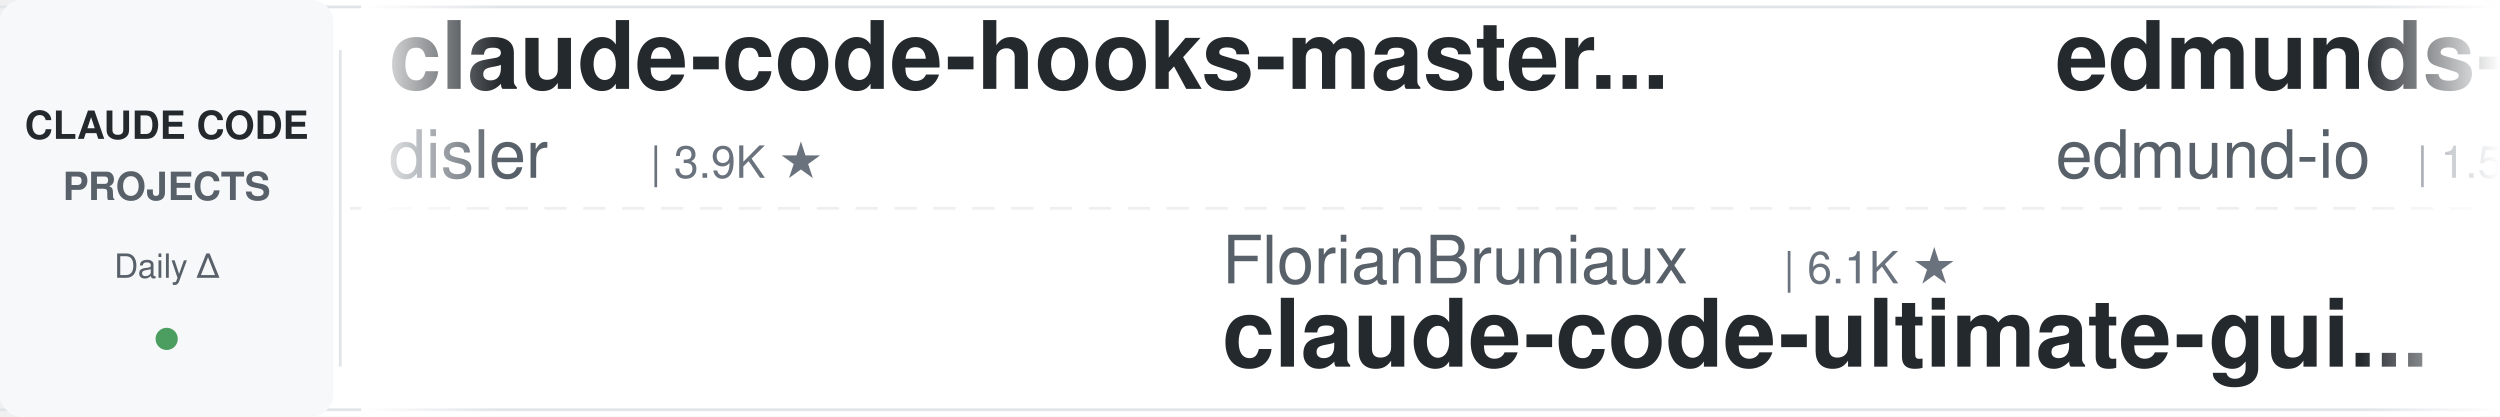
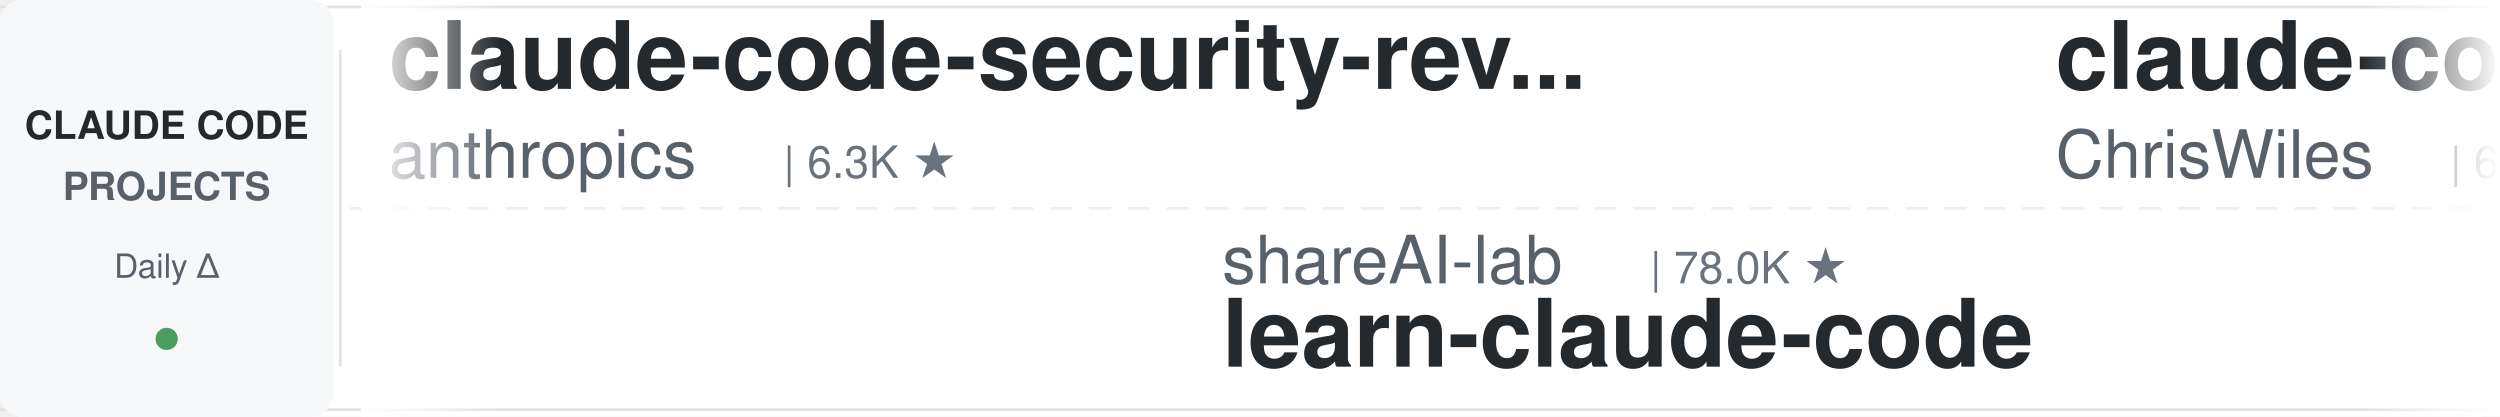
<svg xmlns="http://www.w3.org/2000/svg" width="900" height="150">
  <defs>
    <linearGradient id="leftFade" x1="0%" y1="0%" x2="100%" y2="0%">
      <stop offset="0%" style="stop-color:#ffffff;stop-opacity:1" />
      <stop offset="100%" style="stop-color:#ffffff;stop-opacity:0" />
    </linearGradient>
    <linearGradient id="rightFade" x1="0%" y1="0%" x2="100%" y2="0%">
      <stop offset="0%" style="stop-color:#ffffff;stop-opacity:0" />
      <stop offset="100%" style="stop-color:#ffffff;stop-opacity:1" />
    </linearGradient>
  </defs>
  <rect width="900" height="150" fill="#ffffff" rx="8" />
  <rect x="0" y="2" width="900" height="1" fill="#e1e4e8" />
  <rect x="0" y="147" width="900" height="1" fill="#e1e4e8" />
  <line x1="0" y1="75" x2="900" y2="75" stroke="#e1e4e8" stroke-width="1" stroke-dasharray="8 6" opacity="0.6" />
  <rect x="0" y="0" width="120" height="150" fill="#f6f8fa" rx="8" />
  <text x="60" y="50" font-family="-apple-system, BlinkMacSystemFont, 'Segoe UI', Helvetica, Arial, sans-serif" font-size="14" font-weight="600" fill="#24292e" text-anchor="middle">CLAUDE CODE</text>
  <text x="60" y="72" font-family="-apple-system, BlinkMacSystemFont, 'Segoe UI', Helvetica, Arial, sans-serif" font-size="14" font-weight="600" fill="#586069" text-anchor="middle">PROJECTS</text>
  <text x="60" y="100" font-family="-apple-system, BlinkMacSystemFont, 'Segoe UI', Helvetica, Arial, sans-serif" font-size="12" font-weight="500" fill="#586069" text-anchor="middle">Daily Δ</text>
  <circle cx="60" cy="122" r="4" fill="#22863a" opacity="0.8" />
  <rect x="122" y="18" width="1" height="114" fill="#e1e4e8" />
  <clipPath id="tickerClip">
    <rect x="130" y="0" width="770" height="150" />
  </clipPath>
  <g clip-path="url(#tickerClip)">
    <g id="tickerItems">
      <animateTransform attributeName="transform" attributeType="XML" type="translate" from="0 0" to="-3000 0" dur="54s" repeatCount="indefinite" />
      <g transform="translate(0, 0)">
-         <text x="140" y="32" font-family="-apple-system, BlinkMacSystemFont, 'Segoe UI', Helvetica, Arial, sans-serif" font-size="34" font-weight="600" fill="#24292e">claude-code-hooks-master...</text>
-         <text x="140" y="64" font-family="-apple-system, BlinkMacSystemFont, 'Segoe UI', Helvetica, Arial, sans-serif" font-size="24" font-weight="400" fill="#586069">disler</text>
-         <text x="234" y="64" font-family="-apple-system, BlinkMacSystemFont, 'Segoe UI', Helvetica, Arial, sans-serif" font-size="16" font-weight="500" fill="#6a737d">| 3.9K ★</text>
+         <text x="140" y="32" font-family="-apple-system, BlinkMacSystemFont, 'Segoe UI', Helvetica, Arial, sans-serif" font-size="34" font-weight="600" fill="#24292e">claude-code-security-rev...</text>
+         <text x="140" y="64" font-family="-apple-system, BlinkMacSystemFont, 'Segoe UI', Helvetica, Arial, sans-serif" font-size="24" font-weight="400" fill="#586069">anthropics</text>
+         <text x="282" y="64" font-family="-apple-system, BlinkMacSystemFont, 'Segoe UI', Helvetica, Arial, sans-serif" font-size="16" font-weight="500" fill="#6a737d">| 6.3K ★</text>
      </g>
      <g transform="translate(300, 0)">
-         <text x="140" y="102" font-family="-apple-system, BlinkMacSystemFont, 'Segoe UI', Helvetica, Arial, sans-serif" font-size="24" font-weight="400" fill="#586069">FlorianBruniaux</text>
-         <text x="342" y="102" font-family="-apple-system, BlinkMacSystemFont, 'Segoe UI', Helvetica, Arial, sans-serif" font-size="16" font-weight="500" fill="#6a737d">| 6.1K ★</text>
-         <text x="140" y="132" font-family="-apple-system, BlinkMacSystemFont, 'Segoe UI', Helvetica, Arial, sans-serif" font-size="34" font-weight="600" fill="#24292e">claude-code-ultimate-gui...</text>
+         <text x="140" y="102" font-family="-apple-system, BlinkMacSystemFont, 'Segoe UI', Helvetica, Arial, sans-serif" font-size="24" font-weight="400" fill="#586069">shareAI-lab</text>
+         <text x="294" y="102" font-family="-apple-system, BlinkMacSystemFont, 'Segoe UI', Helvetica, Arial, sans-serif" font-size="16" font-weight="500" fill="#6a737d">| 78.0K ★</text>
+         <text x="140" y="132" font-family="-apple-system, BlinkMacSystemFont, 'Segoe UI', Helvetica, Arial, sans-serif" font-size="34" font-weight="600" fill="#24292e">learn-claude-code</text>
      </g>
      <g transform="translate(600, 0)">
-         <text x="140" y="32" font-family="-apple-system, BlinkMacSystemFont, 'Segoe UI', Helvetica, Arial, sans-serif" font-size="34" font-weight="600" fill="#24292e">edmunds-claude-code</text>
-         <text x="140" y="64" font-family="-apple-system, BlinkMacSystemFont, 'Segoe UI', Helvetica, Arial, sans-serif" font-size="24" font-weight="400" fill="#586069">edmund-io</text>
-         <text x="270" y="64" font-family="-apple-system, BlinkMacSystemFont, 'Segoe UI', Helvetica, Arial, sans-serif" font-size="16" font-weight="500" fill="#6a737d">| 1.5K ★</text>
+         <text x="140" y="32" font-family="-apple-system, BlinkMacSystemFont, 'Segoe UI', Helvetica, Arial, sans-serif" font-size="34" font-weight="600" fill="#24292e">claude-code-showcase</text>
+         <text x="140" y="64" font-family="-apple-system, BlinkMacSystemFont, 'Segoe UI', Helvetica, Arial, sans-serif" font-size="24" font-weight="400" fill="#586069">ChrisWiles</text>
+         <text x="282" y="64" font-family="-apple-system, BlinkMacSystemFont, 'Segoe UI', Helvetica, Arial, sans-serif" font-size="16" font-weight="500" fill="#6a737d">| 6.1K ★</text>
      </g>
      <g transform="translate(900, 0)">
-         <text x="140" y="102" font-family="-apple-system, BlinkMacSystemFont, 'Segoe UI', Helvetica, Arial, sans-serif" font-size="24" font-weight="400" fill="#586069">Yuyz0112</text>
-         <text x="258" y="102" font-family="-apple-system, BlinkMacSystemFont, 'Segoe UI', Helvetica, Arial, sans-serif" font-size="16" font-weight="500" fill="#6a737d">| 2.4K ★</text>
-         <text x="140" y="132" font-family="-apple-system, BlinkMacSystemFont, 'Segoe UI', Helvetica, Arial, sans-serif" font-size="34" font-weight="600" fill="#24292e">claude-code-reverse</text>
+         <text x="140" y="102" font-family="-apple-system, BlinkMacSystemFont, 'Segoe UI', Helvetica, Arial, sans-serif" font-size="24" font-weight="400" fill="#586069">AICoderTudou</text>
+         <text x="306" y="102" font-family="-apple-system, BlinkMacSystemFont, 'Segoe UI', Helvetica, Arial, sans-serif" font-size="16" font-weight="500" fill="#6a737d">| 493 ★</text>
+         <text x="140" y="132" font-family="-apple-system, BlinkMacSystemFont, 'Segoe UI', Helvetica, Arial, sans-serif" font-size="34" font-weight="600" fill="#24292e">claude-code-tudou</text>
      </g>
      <g transform="translate(1200, 0)">
+         <text x="140" y="32" font-family="-apple-system, BlinkMacSystemFont, 'Segoe UI', Helvetica, Arial, sans-serif" font-size="34" font-weight="600" fill="#24292e">Claude-Code-Source-Study</text>
+         <text x="140" y="64" font-family="-apple-system, BlinkMacSystemFont, 'Segoe UI', Helvetica, Arial, sans-serif" font-size="24" font-weight="400" fill="#586069">luyao618</text>
+         <text x="258" y="64" font-family="-apple-system, BlinkMacSystemFont, 'Segoe UI', Helvetica, Arial, sans-serif" font-size="16" font-weight="500" fill="#6a737d">| 1.7K ★</text>
+       </g>
+       <g transform="translate(1500, 0)">
+         <text x="140" y="102" font-family="-apple-system, BlinkMacSystemFont, 'Segoe UI', Helvetica, Arial, sans-serif" font-size="24" font-weight="400" fill="#586069">daymade</text>
+         <text x="246" y="102" font-family="-apple-system, BlinkMacSystemFont, 'Segoe UI', Helvetica, Arial, sans-serif" font-size="16" font-weight="500" fill="#6a737d">| 1.4K ★</text>
+         <text x="140" y="132" font-family="-apple-system, BlinkMacSystemFont, 'Segoe UI', Helvetica, Arial, sans-serif" font-size="34" font-weight="600" fill="#24292e">claude-code-skills</text>
+       </g>
+       <g transform="translate(1800, 0)">
        <text x="140" y="32" font-family="-apple-system, BlinkMacSystemFont, 'Segoe UI', Helvetica, Arial, sans-serif" font-size="34" font-weight="600" fill="#24292e">claude-code-infrastructu...</text>
        <text x="140" y="64" font-family="-apple-system, BlinkMacSystemFont, 'Segoe UI', Helvetica, Arial, sans-serif" font-size="24" font-weight="400" fill="#586069">diet103</text>
        <text x="246" y="64" font-family="-apple-system, BlinkMacSystemFont, 'Segoe UI', Helvetica, Arial, sans-serif" font-size="16" font-weight="500" fill="#6a737d">| 10.0K ★</text>
      </g>
-       <g transform="translate(1500, 0)">
-         <text x="140" y="102" font-family="-apple-system, BlinkMacSystemFont, 'Segoe UI', Helvetica, Arial, sans-serif" font-size="24" font-weight="400" fill="#586069">darcyegb</text>
-         <text x="258" y="102" font-family="-apple-system, BlinkMacSystemFont, 'Segoe UI', Helvetica, Arial, sans-serif" font-size="16" font-weight="500" fill="#6a737d">| 771 ★</text>
-         <text x="140" y="132" font-family="-apple-system, BlinkMacSystemFont, 'Segoe UI', Helvetica, Arial, sans-serif" font-size="34" font-weight="600" fill="#24292e">ClaudeCodeAgents</text>
-       </g>
-       <g transform="translate(1800, 0)">
-         <text x="140" y="32" font-family="-apple-system, BlinkMacSystemFont, 'Segoe UI', Helvetica, Arial, sans-serif" font-size="34" font-weight="600" fill="#24292e">claude-code-engineering</text>
-         <text x="140" y="64" font-family="-apple-system, BlinkMacSystemFont, 'Segoe UI', Helvetica, Arial, sans-serif" font-size="24" font-weight="400" fill="#586069">huangjia2019</text>
-         <text x="306" y="64" font-family="-apple-system, BlinkMacSystemFont, 'Segoe UI', Helvetica, Arial, sans-serif" font-size="16" font-weight="500" fill="#6a737d">| 1.1K ★</text>
-       </g>
      <g transform="translate(2100, 0)">
-         <text x="140" y="102" font-family="-apple-system, BlinkMacSystemFont, 'Segoe UI', Helvetica, Arial, sans-serif" font-size="24" font-weight="400" fill="#586069">zebbern</text>
-         <text x="246" y="102" font-family="-apple-system, BlinkMacSystemFont, 'Segoe UI', Helvetica, Arial, sans-serif" font-size="16" font-weight="500" fill="#6a737d">| 4.6K ★</text>
-         <text x="140" y="132" font-family="-apple-system, BlinkMacSystemFont, 'Segoe UI', Helvetica, Arial, sans-serif" font-size="34" font-weight="600" fill="#24292e">claude-code-guide</text>
+         <text x="140" y="102" font-family="-apple-system, BlinkMacSystemFont, 'Segoe UI', Helvetica, Arial, sans-serif" font-size="24" font-weight="400" fill="#586069">lintsinghua</text>
+         <text x="294" y="102" font-family="-apple-system, BlinkMacSystemFont, 'Segoe UI', Helvetica, Arial, sans-serif" font-size="16" font-weight="500" fill="#6a737d">| 4.3K ★</text>
+         <text x="140" y="132" font-family="-apple-system, BlinkMacSystemFont, 'Segoe UI', Helvetica, Arial, sans-serif" font-size="34" font-weight="600" fill="#24292e">claude-code-book</text>
      </g>
      <g transform="translate(2400, 0)">
-         <text x="140" y="32" font-family="-apple-system, BlinkMacSystemFont, 'Segoe UI', Helvetica, Arial, sans-serif" font-size="34" font-weight="600" fill="#24292e">ralph-claude-code</text>
-         <text x="140" y="64" font-family="-apple-system, BlinkMacSystemFont, 'Segoe UI', Helvetica, Arial, sans-serif" font-size="24" font-weight="400" fill="#586069">frankbria</text>
-         <text x="270" y="64" font-family="-apple-system, BlinkMacSystemFont, 'Segoe UI', Helvetica, Arial, sans-serif" font-size="16" font-weight="500" fill="#6a737d">| 9.7K ★</text>
+         <text x="140" y="32" font-family="-apple-system, BlinkMacSystemFont, 'Segoe UI', Helvetica, Arial, sans-serif" font-size="34" font-weight="600" fill="#24292e">ClaudeCode-Portable</text>
+         <text x="140" y="64" font-family="-apple-system, BlinkMacSystemFont, 'Segoe UI', Helvetica, Arial, sans-serif" font-size="24" font-weight="400" fill="#586069">techjarves</text>
+         <text x="282" y="64" font-family="-apple-system, BlinkMacSystemFont, 'Segoe UI', Helvetica, Arial, sans-serif" font-size="16" font-weight="500" fill="#6a737d">| 1.6K ★</text>
      </g>
      <g transform="translate(2700, 0)">
-         <text x="140" y="102" font-family="-apple-system, BlinkMacSystemFont, 'Segoe UI', Helvetica, Arial, sans-serif" font-size="24" font-weight="400" fill="#586069">JrCx7scC</text>
-         <text x="258" y="102" font-family="-apple-system, BlinkMacSystemFont, 'Segoe UI', Helvetica, Arial, sans-serif" font-size="16" font-weight="500" fill="#6a737d">| 375 ★</text>
-         <text x="140" y="132" font-family="-apple-system, BlinkMacSystemFont, 'Segoe UI', Helvetica, Arial, sans-serif" font-size="34" font-weight="600" fill="#24292e">claude-code-source</text>
+         <text x="140" y="102" font-family="-apple-system, BlinkMacSystemFont, 'Segoe UI', Helvetica, Arial, sans-serif" font-size="24" font-weight="400" fill="#586069">nicedreamzapp</text>
+         <text x="318" y="102" font-family="-apple-system, BlinkMacSystemFont, 'Segoe UI', Helvetica, Arial, sans-serif" font-size="16" font-weight="500" fill="#6a737d">| 3.3K ★</text>
+         <text x="140" y="132" font-family="-apple-system, BlinkMacSystemFont, 'Segoe UI', Helvetica, Arial, sans-serif" font-size="34" font-weight="600" fill="#24292e">claude-code-local</text>
      </g>
      <g transform="translate(3000, 0)">
-         <text x="140" y="32" font-family="-apple-system, BlinkMacSystemFont, 'Segoe UI', Helvetica, Arial, sans-serif" font-size="34" font-weight="600" fill="#24292e">claude-code-hooks-master...</text>
-         <text x="140" y="64" font-family="-apple-system, BlinkMacSystemFont, 'Segoe UI', Helvetica, Arial, sans-serif" font-size="24" font-weight="400" fill="#586069">disler</text>
-         <text x="234" y="64" font-family="-apple-system, BlinkMacSystemFont, 'Segoe UI', Helvetica, Arial, sans-serif" font-size="16" font-weight="500" fill="#6a737d">| 3.9K ★</text>
+         <text x="140" y="32" font-family="-apple-system, BlinkMacSystemFont, 'Segoe UI', Helvetica, Arial, sans-serif" font-size="34" font-weight="600" fill="#24292e">claude-code-security-rev...</text>
+         <text x="140" y="64" font-family="-apple-system, BlinkMacSystemFont, 'Segoe UI', Helvetica, Arial, sans-serif" font-size="24" font-weight="400" fill="#586069">anthropics</text>
+         <text x="282" y="64" font-family="-apple-system, BlinkMacSystemFont, 'Segoe UI', Helvetica, Arial, sans-serif" font-size="16" font-weight="500" fill="#6a737d">| 6.3K ★</text>
      </g>
      <g transform="translate(3300, 0)">
-         <text x="140" y="102" font-family="-apple-system, BlinkMacSystemFont, 'Segoe UI', Helvetica, Arial, sans-serif" font-size="24" font-weight="400" fill="#586069">FlorianBruniaux</text>
-         <text x="342" y="102" font-family="-apple-system, BlinkMacSystemFont, 'Segoe UI', Helvetica, Arial, sans-serif" font-size="16" font-weight="500" fill="#6a737d">| 6.1K ★</text>
-         <text x="140" y="132" font-family="-apple-system, BlinkMacSystemFont, 'Segoe UI', Helvetica, Arial, sans-serif" font-size="34" font-weight="600" fill="#24292e">claude-code-ultimate-gui...</text>
+         <text x="140" y="102" font-family="-apple-system, BlinkMacSystemFont, 'Segoe UI', Helvetica, Arial, sans-serif" font-size="24" font-weight="400" fill="#586069">shareAI-lab</text>
+         <text x="294" y="102" font-family="-apple-system, BlinkMacSystemFont, 'Segoe UI', Helvetica, Arial, sans-serif" font-size="16" font-weight="500" fill="#6a737d">| 78.0K ★</text>
+         <text x="140" y="132" font-family="-apple-system, BlinkMacSystemFont, 'Segoe UI', Helvetica, Arial, sans-serif" font-size="34" font-weight="600" fill="#24292e">learn-claude-code</text>
      </g>
      <g transform="translate(3600, 0)">
-         <text x="140" y="32" font-family="-apple-system, BlinkMacSystemFont, 'Segoe UI', Helvetica, Arial, sans-serif" font-size="34" font-weight="600" fill="#24292e">edmunds-claude-code</text>
-         <text x="140" y="64" font-family="-apple-system, BlinkMacSystemFont, 'Segoe UI', Helvetica, Arial, sans-serif" font-size="24" font-weight="400" fill="#586069">edmund-io</text>
-         <text x="270" y="64" font-family="-apple-system, BlinkMacSystemFont, 'Segoe UI', Helvetica, Arial, sans-serif" font-size="16" font-weight="500" fill="#6a737d">| 1.5K ★</text>
+         <text x="140" y="32" font-family="-apple-system, BlinkMacSystemFont, 'Segoe UI', Helvetica, Arial, sans-serif" font-size="34" font-weight="600" fill="#24292e">claude-code-showcase</text>
+         <text x="140" y="64" font-family="-apple-system, BlinkMacSystemFont, 'Segoe UI', Helvetica, Arial, sans-serif" font-size="24" font-weight="400" fill="#586069">ChrisWiles</text>
+         <text x="282" y="64" font-family="-apple-system, BlinkMacSystemFont, 'Segoe UI', Helvetica, Arial, sans-serif" font-size="16" font-weight="500" fill="#6a737d">| 6.1K ★</text>
      </g>
      <g transform="translate(3900, 0)">
-         <text x="140" y="102" font-family="-apple-system, BlinkMacSystemFont, 'Segoe UI', Helvetica, Arial, sans-serif" font-size="24" font-weight="400" fill="#586069">Yuyz0112</text>
-         <text x="258" y="102" font-family="-apple-system, BlinkMacSystemFont, 'Segoe UI', Helvetica, Arial, sans-serif" font-size="16" font-weight="500" fill="#6a737d">| 2.4K ★</text>
-         <text x="140" y="132" font-family="-apple-system, BlinkMacSystemFont, 'Segoe UI', Helvetica, Arial, sans-serif" font-size="34" font-weight="600" fill="#24292e">claude-code-reverse</text>
+         <text x="140" y="102" font-family="-apple-system, BlinkMacSystemFont, 'Segoe UI', Helvetica, Arial, sans-serif" font-size="24" font-weight="400" fill="#586069">AICoderTudou</text>
+         <text x="306" y="102" font-family="-apple-system, BlinkMacSystemFont, 'Segoe UI', Helvetica, Arial, sans-serif" font-size="16" font-weight="500" fill="#6a737d">| 493 ★</text>
+         <text x="140" y="132" font-family="-apple-system, BlinkMacSystemFont, 'Segoe UI', Helvetica, Arial, sans-serif" font-size="34" font-weight="600" fill="#24292e">claude-code-tudou</text>
      </g>
    </g>
  </g>
  <rect x="130" y="0" width="50" height="150" fill="url(#leftFade)" />
  <rect x="850" y="0" width="50" height="150" fill="url(#rightFade)" />
</svg>
